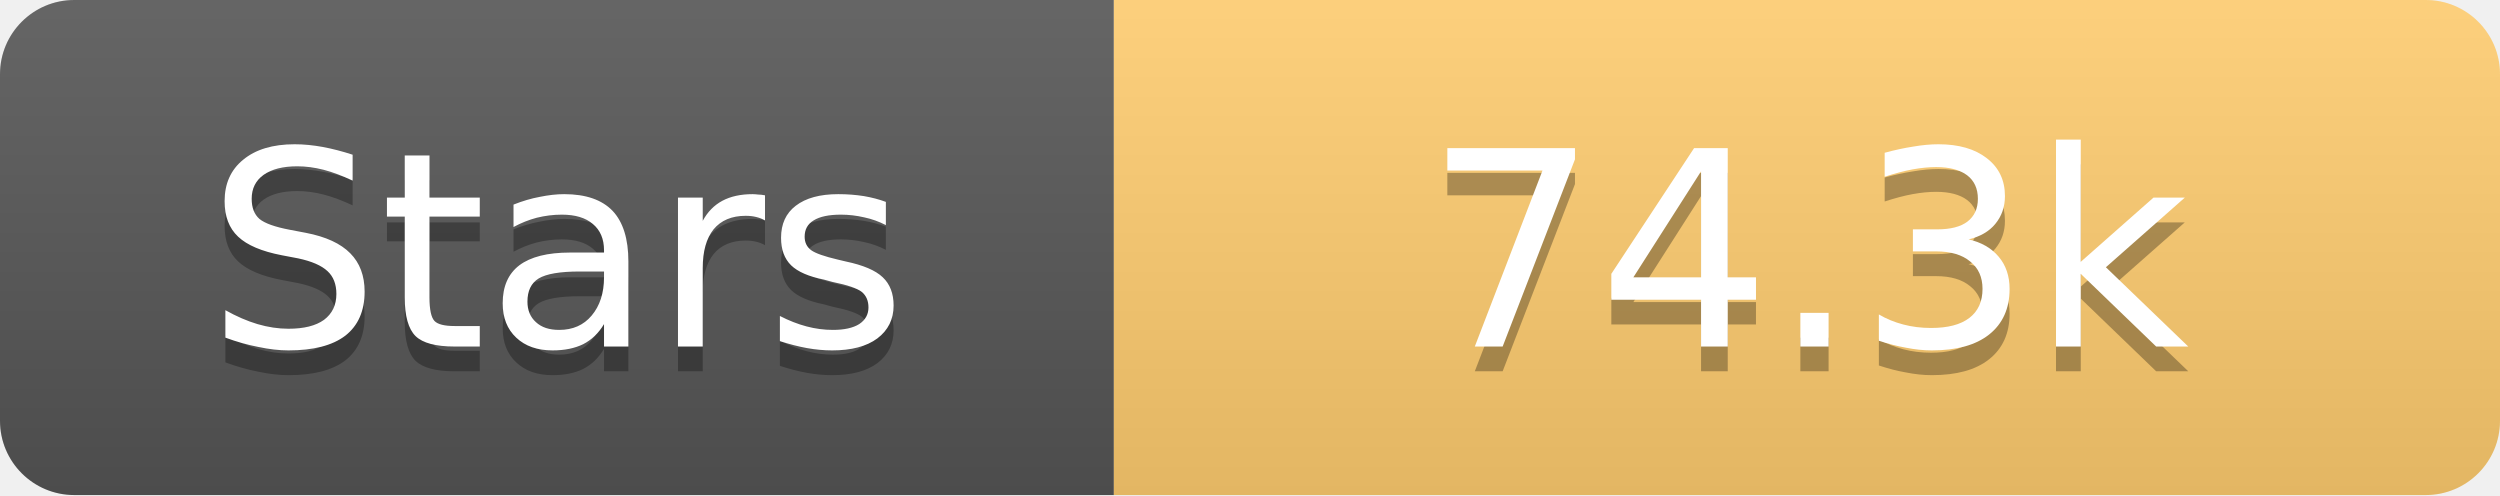
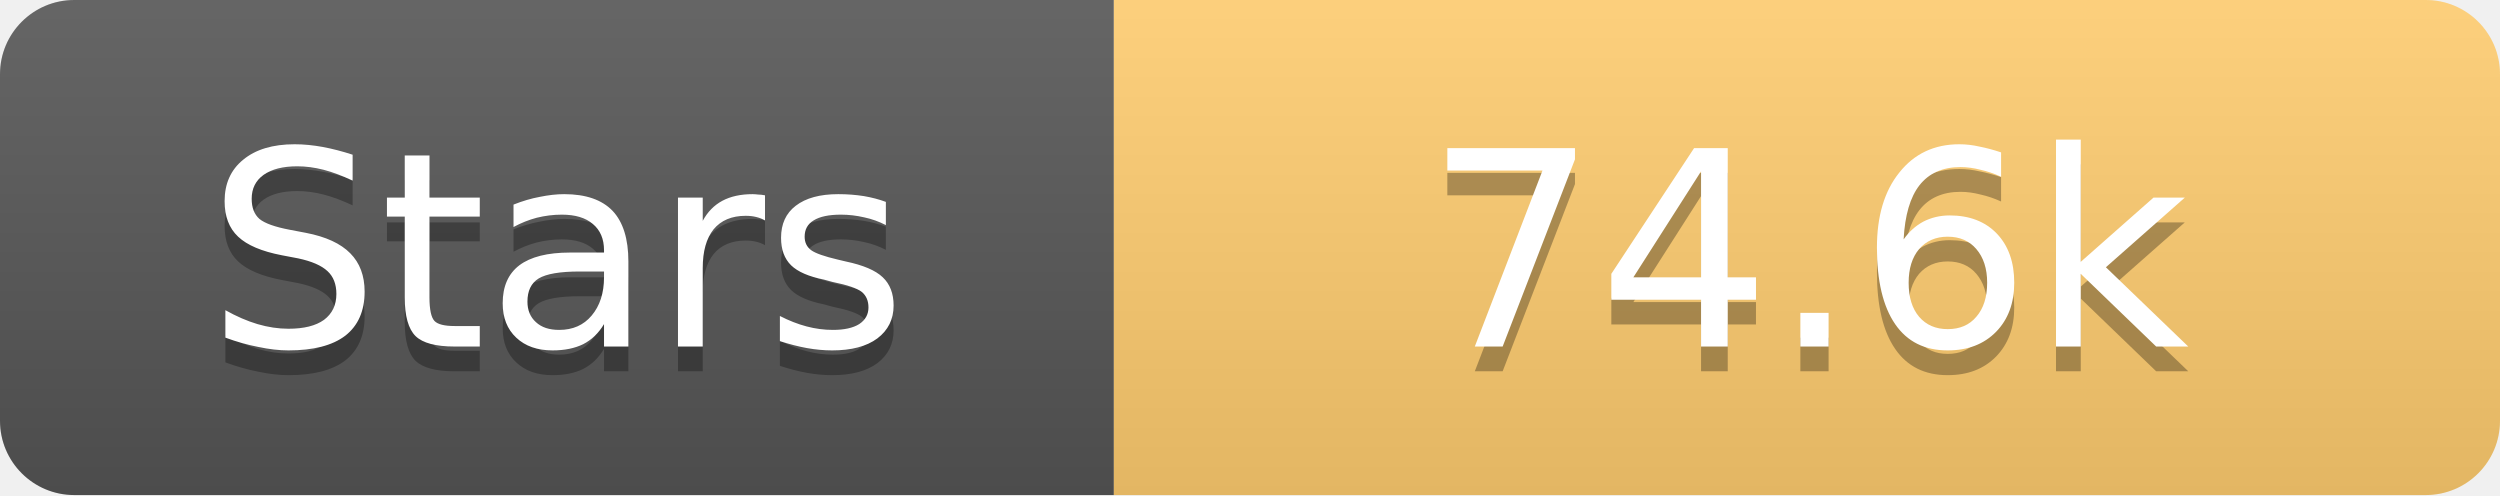
<svg xmlns="http://www.w3.org/2000/svg" width="101" height="20">
  <linearGradient id="s" x2="0" y2="100%">
    <stop offset="0" stop-color="#fff" stop-opacity=".1" />
    <stop offset="1" stop-opacity=".1" />
  </linearGradient>
  <clipPath id="r">
    <rect width="101" height="20" rx="3" fill="#fff" />
  </clipPath>
  <g clip-path="url(#r)">
    <rect width="45" height="20" fill="#555" />
    <rect x="45" width="56" height="20" fill="#fdcb6e" />
    <rect width="101" height="20" fill="url(#s)" />
  </g>
  <g fill="#fff" text-anchor="middle" font-family="Verdana,Geneva,DejaVu Sans,sans-serif" text-rendering="geometricPrecision" font-size="11">
    <text x="22.5" y="15" fill="#010101" fill-opacity=".3">Stars</text>
    <text x="22.5" y="14">Stars</text>
-     <text x="73.0" y="15" fill="#010101" fill-opacity=".3">74.3k</text>
-     <text x="73.0" y="14">74.3k</text>
+     <text x="73.0" y="15" fill="#010101" fill-opacity=".3">74.6k</text>
+     <text x="73.0" y="14">74.6k</text>
  </g>
</svg>
